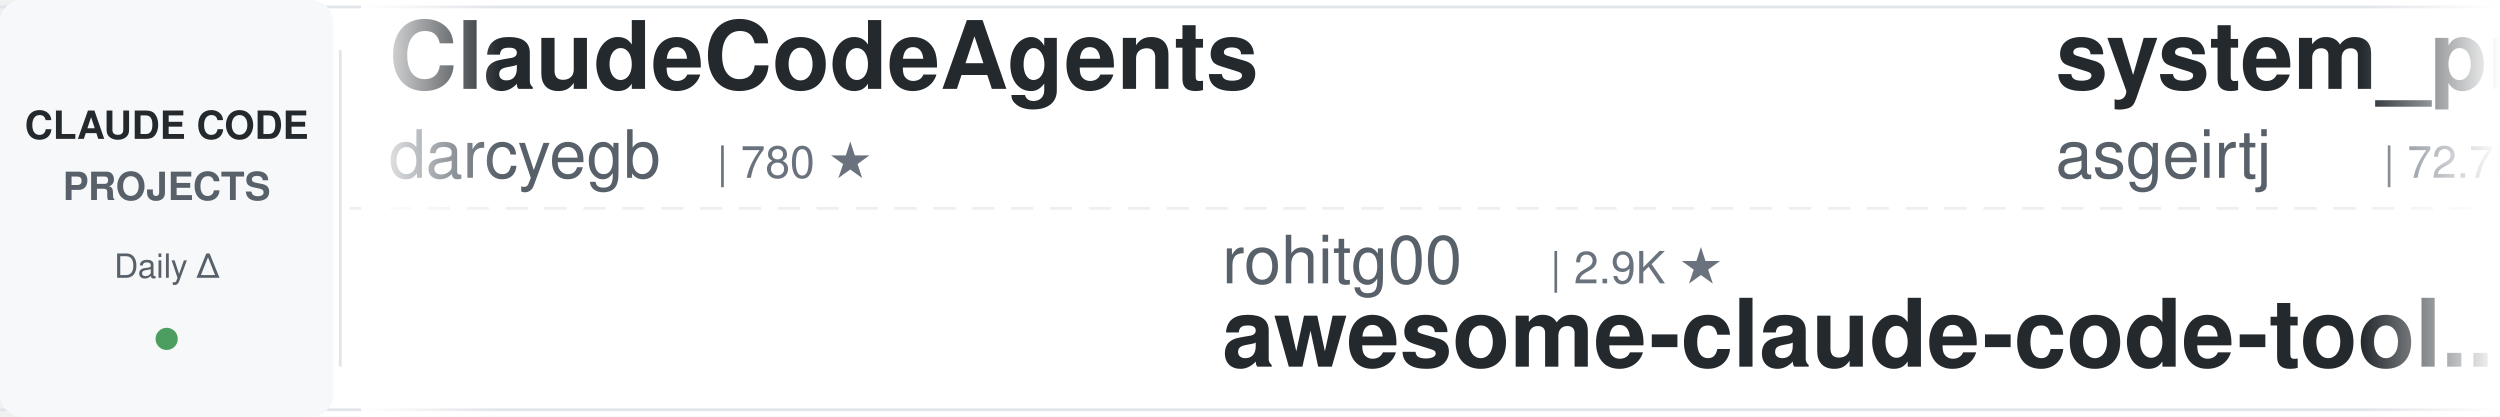
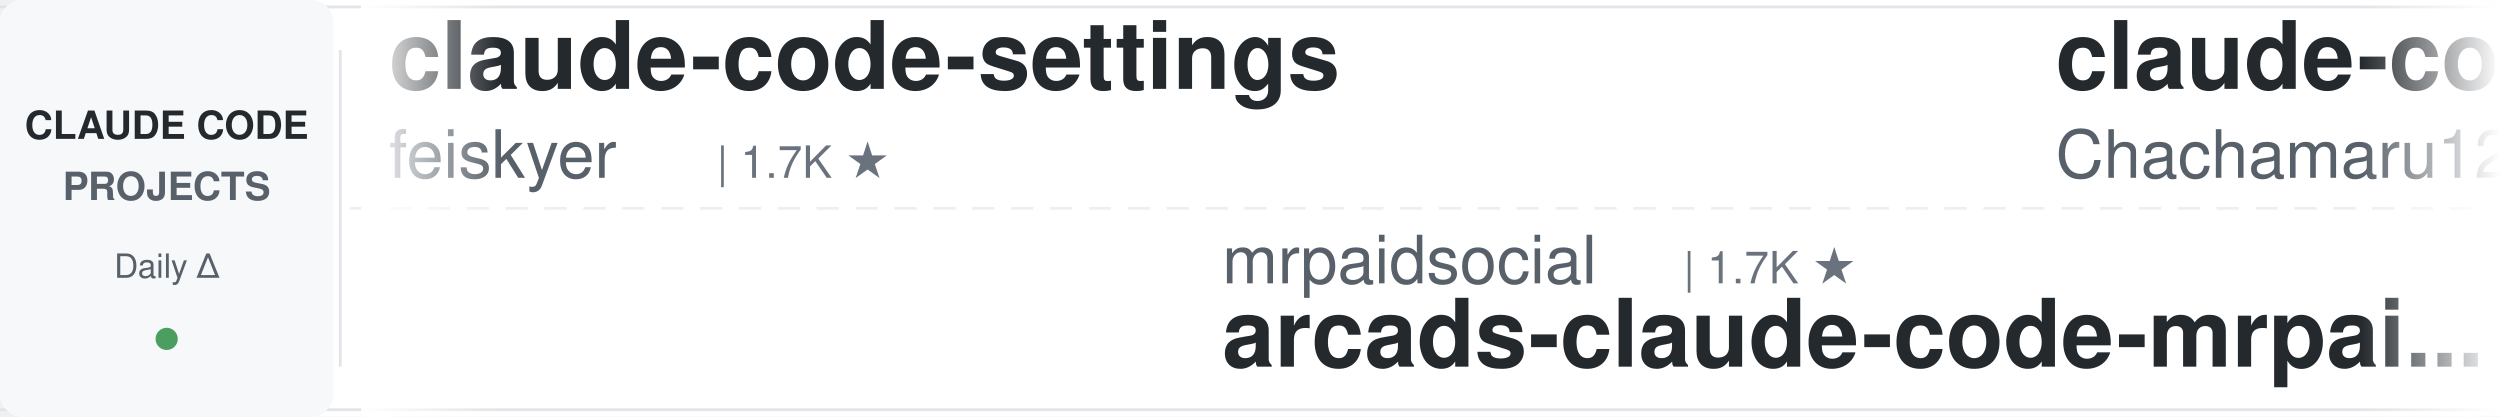
<svg xmlns="http://www.w3.org/2000/svg" width="900" height="150">
  <defs>
    <linearGradient id="leftFade" x1="0%" y1="0%" x2="100%" y2="0%">
      <stop offset="0%" style="stop-color:#ffffff;stop-opacity:1" />
      <stop offset="100%" style="stop-color:#ffffff;stop-opacity:0" />
    </linearGradient>
    <linearGradient id="rightFade" x1="0%" y1="0%" x2="100%" y2="0%">
      <stop offset="0%" style="stop-color:#ffffff;stop-opacity:0" />
      <stop offset="100%" style="stop-color:#ffffff;stop-opacity:1" />
    </linearGradient>
  </defs>
  <rect width="900" height="150" fill="#ffffff" rx="8" />
  <rect x="0" y="2" width="900" height="1" fill="#e1e4e8" />
  <rect x="0" y="147" width="900" height="1" fill="#e1e4e8" />
  <line x1="0" y1="75" x2="900" y2="75" stroke="#e1e4e8" stroke-width="1" stroke-dasharray="8 6" opacity="0.6" />
  <rect x="0" y="0" width="120" height="150" fill="#f6f8fa" rx="8" />
  <text x="60" y="50" font-family="-apple-system, BlinkMacSystemFont, 'Segoe UI', Helvetica, Arial, sans-serif" font-size="14" font-weight="600" fill="#24292e" text-anchor="middle">CLAUDE CODE</text>
  <text x="60" y="72" font-family="-apple-system, BlinkMacSystemFont, 'Segoe UI', Helvetica, Arial, sans-serif" font-size="14" font-weight="600" fill="#586069" text-anchor="middle">PROJECTS</text>
  <text x="60" y="100" font-family="-apple-system, BlinkMacSystemFont, 'Segoe UI', Helvetica, Arial, sans-serif" font-size="12" font-weight="500" fill="#586069" text-anchor="middle">Daily Δ</text>
  <circle cx="60" cy="122" r="4" fill="#22863a" opacity="0.8" />
  <rect x="122" y="18" width="1" height="114" fill="#e1e4e8" />
  <clipPath id="tickerClip">
    <rect x="130" y="0" width="770" height="150" />
  </clipPath>
  <g clip-path="url(#tickerClip)">
    <g id="tickerItems">
      <animateTransform attributeName="transform" attributeType="XML" type="translate" from="0 0" to="-3000 0" dur="54s" repeatCount="indefinite" />
      <g transform="translate(0, 0)">
-         <text x="140" y="32" font-family="-apple-system, BlinkMacSystemFont, 'Segoe UI', Helvetica, Arial, sans-serif" font-size="34" font-weight="600" fill="#24292e">ClaudeCodeAgents</text>
-         <text x="140" y="64" font-family="-apple-system, BlinkMacSystemFont, 'Segoe UI', Helvetica, Arial, sans-serif" font-size="24" font-weight="400" fill="#586069">darcyegb</text>
-         <text x="258" y="64" font-family="-apple-system, BlinkMacSystemFont, 'Segoe UI', Helvetica, Arial, sans-serif" font-size="16" font-weight="500" fill="#6a737d">| 780 ★</text>
+         <text x="140" y="32" font-family="-apple-system, BlinkMacSystemFont, 'Segoe UI', Helvetica, Arial, sans-serif" font-size="34" font-weight="600" fill="#24292e">claude-code-settings</text>
+         <text x="140" y="64" font-family="-apple-system, BlinkMacSystemFont, 'Segoe UI', Helvetica, Arial, sans-serif" font-size="24" font-weight="400" fill="#586069">feiskyer</text>
+         <text x="258" y="64" font-family="-apple-system, BlinkMacSystemFont, 'Segoe UI', Helvetica, Arial, sans-serif" font-size="16" font-weight="500" fill="#6a737d">| 1.7K ★</text>
      </g>
      <g transform="translate(300, 0)">
-         <text x="140" y="102" font-family="-apple-system, BlinkMacSystemFont, 'Segoe UI', Helvetica, Arial, sans-serif" font-size="24" font-weight="400" fill="#586069">rohitg00</text>
-         <text x="258" y="102" font-family="-apple-system, BlinkMacSystemFont, 'Segoe UI', Helvetica, Arial, sans-serif" font-size="16" font-weight="500" fill="#6a737d">| 2.9K ★</text>
-         <text x="140" y="132" font-family="-apple-system, BlinkMacSystemFont, 'Segoe UI', Helvetica, Arial, sans-serif" font-size="34" font-weight="600" fill="#24292e">awesome-claude-code-tool...</text>
+         <text x="140" y="102" font-family="-apple-system, BlinkMacSystemFont, 'Segoe UI', Helvetica, Arial, sans-serif" font-size="24" font-weight="400" fill="#586069">mrpaidsocial</text>
+         <text x="306" y="102" font-family="-apple-system, BlinkMacSystemFont, 'Segoe UI', Helvetica, Arial, sans-serif" font-size="16" font-weight="500" fill="#6a737d">| 1.7K ★</text>
+         <text x="140" y="132" font-family="-apple-system, BlinkMacSystemFont, 'Segoe UI', Helvetica, Arial, sans-serif" font-size="34" font-weight="600" fill="#24292e">arcads-claude-code-mrpai...</text>
      </g>
      <g transform="translate(600, 0)">
-         <text x="140" y="32" font-family="-apple-system, BlinkMacSystemFont, 'Segoe UI', Helvetica, Arial, sans-serif" font-size="34" font-weight="600" fill="#24292e">system_prompts_leaks</text>
-         <text x="140" y="64" font-family="-apple-system, BlinkMacSystemFont, 'Segoe UI', Helvetica, Arial, sans-serif" font-size="24" font-weight="400" fill="#586069">asgeirtj</text>
-         <text x="258" y="64" font-family="-apple-system, BlinkMacSystemFont, 'Segoe UI', Helvetica, Arial, sans-serif" font-size="16" font-weight="500" fill="#6a737d">| 72.7K ★</text>
+         <text x="140" y="32" font-family="-apple-system, BlinkMacSystemFont, 'Segoe UI', Helvetica, Arial, sans-serif" font-size="34" font-weight="600" fill="#24292e">claude-code-harness</text>
+         <text x="140" y="64" font-family="-apple-system, BlinkMacSystemFont, 'Segoe UI', Helvetica, Arial, sans-serif" font-size="24" font-weight="400" fill="#586069">Chachamaru127</text>
+         <text x="318" y="64" font-family="-apple-system, BlinkMacSystemFont, 'Segoe UI', Helvetica, Arial, sans-serif" font-size="16" font-weight="500" fill="#6a737d">| 3.2K ★</text>
      </g>
      <g transform="translate(900, 0)">
-         <text x="140" y="102" font-family="-apple-system, BlinkMacSystemFont, 'Segoe UI', Helvetica, Arial, sans-serif" font-size="24" font-weight="400" fill="#586069">ponponon</text>
-         <text x="258" y="102" font-family="-apple-system, BlinkMacSystemFont, 'Segoe UI', Helvetica, Arial, sans-serif" font-size="16" font-weight="500" fill="#6a737d">| 2.3K ★</text>
-         <text x="140" y="132" font-family="-apple-system, BlinkMacSystemFont, 'Segoe UI', Helvetica, Arial, sans-serif" font-size="34" font-weight="600" fill="#24292e">claude_code_src</text>
+         <text x="140" y="102" font-family="-apple-system, BlinkMacSystemFont, 'Segoe UI', Helvetica, Arial, sans-serif" font-size="24" font-weight="400" fill="#586069">hangsman</text>
+         <text x="258" y="102" font-family="-apple-system, BlinkMacSystemFont, 'Segoe UI', Helvetica, Arial, sans-serif" font-size="16" font-weight="500" fill="#6a737d">| 798 ★</text>
+         <text x="140" y="132" font-family="-apple-system, BlinkMacSystemFont, 'Segoe UI', Helvetica, Arial, sans-serif" font-size="34" font-weight="600" fill="#24292e">claude-code-source</text>
      </g>
      <g transform="translate(1200, 0)">
-         <text x="140" y="32" font-family="-apple-system, BlinkMacSystemFont, 'Segoe UI', Helvetica, Arial, sans-serif" font-size="34" font-weight="600" fill="#24292e">Auto-claude-code-researc...</text>
-         <text x="140" y="64" font-family="-apple-system, BlinkMacSystemFont, 'Segoe UI', Helvetica, Arial, sans-serif" font-size="24" font-weight="400" fill="#586069">wanshuiyin</text>
-         <text x="282" y="64" font-family="-apple-system, BlinkMacSystemFont, 'Segoe UI', Helvetica, Arial, sans-serif" font-size="16" font-weight="500" fill="#6a737d">| 19.9K ★</text>
-       </g>
-       <g transform="translate(1500, 0)">
-         <text x="140" y="102" font-family="-apple-system, BlinkMacSystemFont, 'Segoe UI', Helvetica, Arial, sans-serif" font-size="24" font-weight="400" fill="#586069">jqueryscript</text>
-         <text x="306" y="102" font-family="-apple-system, BlinkMacSystemFont, 'Segoe UI', Helvetica, Arial, sans-serif" font-size="16" font-weight="500" fill="#6a737d">| 556 ★</text>
-         <text x="140" y="132" font-family="-apple-system, BlinkMacSystemFont, 'Segoe UI', Helvetica, Arial, sans-serif" font-size="34" font-weight="600" fill="#24292e">awesome-claude-code</text>
-       </g>
-       <g transform="translate(1800, 0)">
        <text x="140" y="32" font-family="-apple-system, BlinkMacSystemFont, 'Segoe UI', Helvetica, Arial, sans-serif" font-size="34" font-weight="600" fill="#24292e">claude-code-book</text>
        <text x="140" y="64" font-family="-apple-system, BlinkMacSystemFont, 'Segoe UI', Helvetica, Arial, sans-serif" font-size="24" font-weight="400" fill="#586069">lintsinghua</text>
        <text x="294" y="64" font-family="-apple-system, BlinkMacSystemFont, 'Segoe UI', Helvetica, Arial, sans-serif" font-size="16" font-weight="500" fill="#6a737d">| 4.4K ★</text>
      </g>
+       <g transform="translate(1500, 0)">
+         <text x="140" y="102" font-family="-apple-system, BlinkMacSystemFont, 'Segoe UI', Helvetica, Arial, sans-serif" font-size="24" font-weight="400" fill="#586069">liuup</text>
+         <text x="222" y="102" font-family="-apple-system, BlinkMacSystemFont, 'Segoe UI', Helvetica, Arial, sans-serif" font-size="16" font-weight="500" fill="#6a737d">| 4.1K ★</text>
+         <text x="140" y="132" font-family="-apple-system, BlinkMacSystemFont, 'Segoe UI', Helvetica, Arial, sans-serif" font-size="34" font-weight="600" fill="#24292e">claude-code-analysis</text>
+       </g>
+       <g transform="translate(1800, 0)">
+         <text x="140" y="32" font-family="-apple-system, BlinkMacSystemFont, 'Segoe UI', Helvetica, Arial, sans-serif" font-size="34" font-weight="600" fill="#24292e">claude-code-showcase</text>
+         <text x="140" y="64" font-family="-apple-system, BlinkMacSystemFont, 'Segoe UI', Helvetica, Arial, sans-serif" font-size="24" font-weight="400" fill="#586069">ChrisWiles</text>
+         <text x="282" y="64" font-family="-apple-system, BlinkMacSystemFont, 'Segoe UI', Helvetica, Arial, sans-serif" font-size="16" font-weight="500" fill="#6a737d">| 6.1K ★</text>
+       </g>
      <g transform="translate(2100, 0)">
-         <text x="140" y="102" font-family="-apple-system, BlinkMacSystemFont, 'Segoe UI', Helvetica, Arial, sans-serif" font-size="24" font-weight="400" fill="#586069">Njengah</text>
-         <text x="246" y="102" font-family="-apple-system, BlinkMacSystemFont, 'Segoe UI', Helvetica, Arial, sans-serif" font-size="16" font-weight="500" fill="#6a737d">| 2.0K ★</text>
-         <text x="140" y="132" font-family="-apple-system, BlinkMacSystemFont, 'Segoe UI', Helvetica, Arial, sans-serif" font-size="34" font-weight="600" fill="#24292e">claude-code-cheat-sheet</text>
+         <text x="140" y="102" font-family="-apple-system, BlinkMacSystemFont, 'Segoe UI', Helvetica, Arial, sans-serif" font-size="24" font-weight="400" fill="#586069">Piebald-AI</text>
+         <text x="282" y="102" font-family="-apple-system, BlinkMacSystemFont, 'Segoe UI', Helvetica, Arial, sans-serif" font-size="16" font-weight="500" fill="#6a737d">| 13.2K ★</text>
+         <text x="140" y="132" font-family="-apple-system, BlinkMacSystemFont, 'Segoe UI', Helvetica, Arial, sans-serif" font-size="34" font-weight="600" fill="#24292e">claude-code-system-promp...</text>
      </g>
      <g transform="translate(2400, 0)">
+         <text x="140" y="32" font-family="-apple-system, BlinkMacSystemFont, 'Segoe UI', Helvetica, Arial, sans-serif" font-size="34" font-weight="600" fill="#24292e">claude_codex_bridge</text>
+         <text x="140" y="64" font-family="-apple-system, BlinkMacSystemFont, 'Segoe UI', Helvetica, Arial, sans-serif" font-size="24" font-weight="400" fill="#586069">SeemSeam</text>
+         <text x="258" y="64" font-family="-apple-system, BlinkMacSystemFont, 'Segoe UI', Helvetica, Arial, sans-serif" font-size="16" font-weight="500" fill="#6a737d">| 3.6K ★</text>
+       </g>
+       <g transform="translate(2700, 0)">
+         <text x="140" y="102" font-family="-apple-system, BlinkMacSystemFont, 'Segoe UI', Helvetica, Arial, sans-serif" font-size="24" font-weight="400" fill="#586069">shanraisshan</text>
+         <text x="306" y="102" font-family="-apple-system, BlinkMacSystemFont, 'Segoe UI', Helvetica, Arial, sans-serif" font-size="16" font-weight="500" fill="#6a737d">| 69.4K ★</text>
+         <text x="140" y="132" font-family="-apple-system, BlinkMacSystemFont, 'Segoe UI', Helvetica, Arial, sans-serif" font-size="34" font-weight="600" fill="#24292e">claude-code-best-practic...</text>
+       </g>
+       <g transform="translate(3000, 0)">
+         <text x="140" y="32" font-family="-apple-system, BlinkMacSystemFont, 'Segoe UI', Helvetica, Arial, sans-serif" font-size="34" font-weight="600" fill="#24292e">claude-code-settings</text>
+         <text x="140" y="64" font-family="-apple-system, BlinkMacSystemFont, 'Segoe UI', Helvetica, Arial, sans-serif" font-size="24" font-weight="400" fill="#586069">feiskyer</text>
+         <text x="258" y="64" font-family="-apple-system, BlinkMacSystemFont, 'Segoe UI', Helvetica, Arial, sans-serif" font-size="16" font-weight="500" fill="#6a737d">| 1.7K ★</text>
+       </g>
+       <g transform="translate(3300, 0)">
+         <text x="140" y="102" font-family="-apple-system, BlinkMacSystemFont, 'Segoe UI', Helvetica, Arial, sans-serif" font-size="24" font-weight="400" fill="#586069">mrpaidsocial</text>
+         <text x="306" y="102" font-family="-apple-system, BlinkMacSystemFont, 'Segoe UI', Helvetica, Arial, sans-serif" font-size="16" font-weight="500" fill="#6a737d">| 1.7K ★</text>
+         <text x="140" y="132" font-family="-apple-system, BlinkMacSystemFont, 'Segoe UI', Helvetica, Arial, sans-serif" font-size="34" font-weight="600" fill="#24292e">arcads-claude-code-mrpai...</text>
+       </g>
+       <g transform="translate(3600, 0)">
        <text x="140" y="32" font-family="-apple-system, BlinkMacSystemFont, 'Segoe UI', Helvetica, Arial, sans-serif" font-size="34" font-weight="600" fill="#24292e">claude-code-harness</text>
        <text x="140" y="64" font-family="-apple-system, BlinkMacSystemFont, 'Segoe UI', Helvetica, Arial, sans-serif" font-size="24" font-weight="400" fill="#586069">Chachamaru127</text>
        <text x="318" y="64" font-family="-apple-system, BlinkMacSystemFont, 'Segoe UI', Helvetica, Arial, sans-serif" font-size="16" font-weight="500" fill="#6a737d">| 3.2K ★</text>
      </g>
-       <g transform="translate(2700, 0)">
-         <text x="140" y="102" font-family="-apple-system, BlinkMacSystemFont, 'Segoe UI', Helvetica, Arial, sans-serif" font-size="24" font-weight="400" fill="#586069">1rgs</text>
-         <text x="210" y="102" font-family="-apple-system, BlinkMacSystemFont, 'Segoe UI', Helvetica, Arial, sans-serif" font-size="16" font-weight="500" fill="#6a737d">| 3.8K ★</text>
-         <text x="140" y="132" font-family="-apple-system, BlinkMacSystemFont, 'Segoe UI', Helvetica, Arial, sans-serif" font-size="34" font-weight="600" fill="#24292e">claude-code-proxy</text>
-       </g>
-       <g transform="translate(3000, 0)">
-         <text x="140" y="32" font-family="-apple-system, BlinkMacSystemFont, 'Segoe UI', Helvetica, Arial, sans-serif" font-size="34" font-weight="600" fill="#24292e">ClaudeCodeAgents</text>
-         <text x="140" y="64" font-family="-apple-system, BlinkMacSystemFont, 'Segoe UI', Helvetica, Arial, sans-serif" font-size="24" font-weight="400" fill="#586069">darcyegb</text>
-         <text x="258" y="64" font-family="-apple-system, BlinkMacSystemFont, 'Segoe UI', Helvetica, Arial, sans-serif" font-size="16" font-weight="500" fill="#6a737d">| 780 ★</text>
-       </g>
-       <g transform="translate(3300, 0)">
-         <text x="140" y="102" font-family="-apple-system, BlinkMacSystemFont, 'Segoe UI', Helvetica, Arial, sans-serif" font-size="24" font-weight="400" fill="#586069">rohitg00</text>
-         <text x="258" y="102" font-family="-apple-system, BlinkMacSystemFont, 'Segoe UI', Helvetica, Arial, sans-serif" font-size="16" font-weight="500" fill="#6a737d">| 2.9K ★</text>
-         <text x="140" y="132" font-family="-apple-system, BlinkMacSystemFont, 'Segoe UI', Helvetica, Arial, sans-serif" font-size="34" font-weight="600" fill="#24292e">awesome-claude-code-tool...</text>
-       </g>
-       <g transform="translate(3600, 0)">
-         <text x="140" y="32" font-family="-apple-system, BlinkMacSystemFont, 'Segoe UI', Helvetica, Arial, sans-serif" font-size="34" font-weight="600" fill="#24292e">system_prompts_leaks</text>
-         <text x="140" y="64" font-family="-apple-system, BlinkMacSystemFont, 'Segoe UI', Helvetica, Arial, sans-serif" font-size="24" font-weight="400" fill="#586069">asgeirtj</text>
-         <text x="258" y="64" font-family="-apple-system, BlinkMacSystemFont, 'Segoe UI', Helvetica, Arial, sans-serif" font-size="16" font-weight="500" fill="#6a737d">| 72.7K ★</text>
-       </g>
      <g transform="translate(3900, 0)">
-         <text x="140" y="102" font-family="-apple-system, BlinkMacSystemFont, 'Segoe UI', Helvetica, Arial, sans-serif" font-size="24" font-weight="400" fill="#586069">ponponon</text>
-         <text x="258" y="102" font-family="-apple-system, BlinkMacSystemFont, 'Segoe UI', Helvetica, Arial, sans-serif" font-size="16" font-weight="500" fill="#6a737d">| 2.3K ★</text>
-         <text x="140" y="132" font-family="-apple-system, BlinkMacSystemFont, 'Segoe UI', Helvetica, Arial, sans-serif" font-size="34" font-weight="600" fill="#24292e">claude_code_src</text>
+         <text x="140" y="102" font-family="-apple-system, BlinkMacSystemFont, 'Segoe UI', Helvetica, Arial, sans-serif" font-size="24" font-weight="400" fill="#586069">hangsman</text>
+         <text x="258" y="102" font-family="-apple-system, BlinkMacSystemFont, 'Segoe UI', Helvetica, Arial, sans-serif" font-size="16" font-weight="500" fill="#6a737d">| 798 ★</text>
+         <text x="140" y="132" font-family="-apple-system, BlinkMacSystemFont, 'Segoe UI', Helvetica, Arial, sans-serif" font-size="34" font-weight="600" fill="#24292e">claude-code-source</text>
      </g>
    </g>
  </g>
  <rect x="130" y="0" width="50" height="150" fill="url(#leftFade)" />
  <rect x="850" y="0" width="50" height="150" fill="url(#rightFade)" />
</svg>
